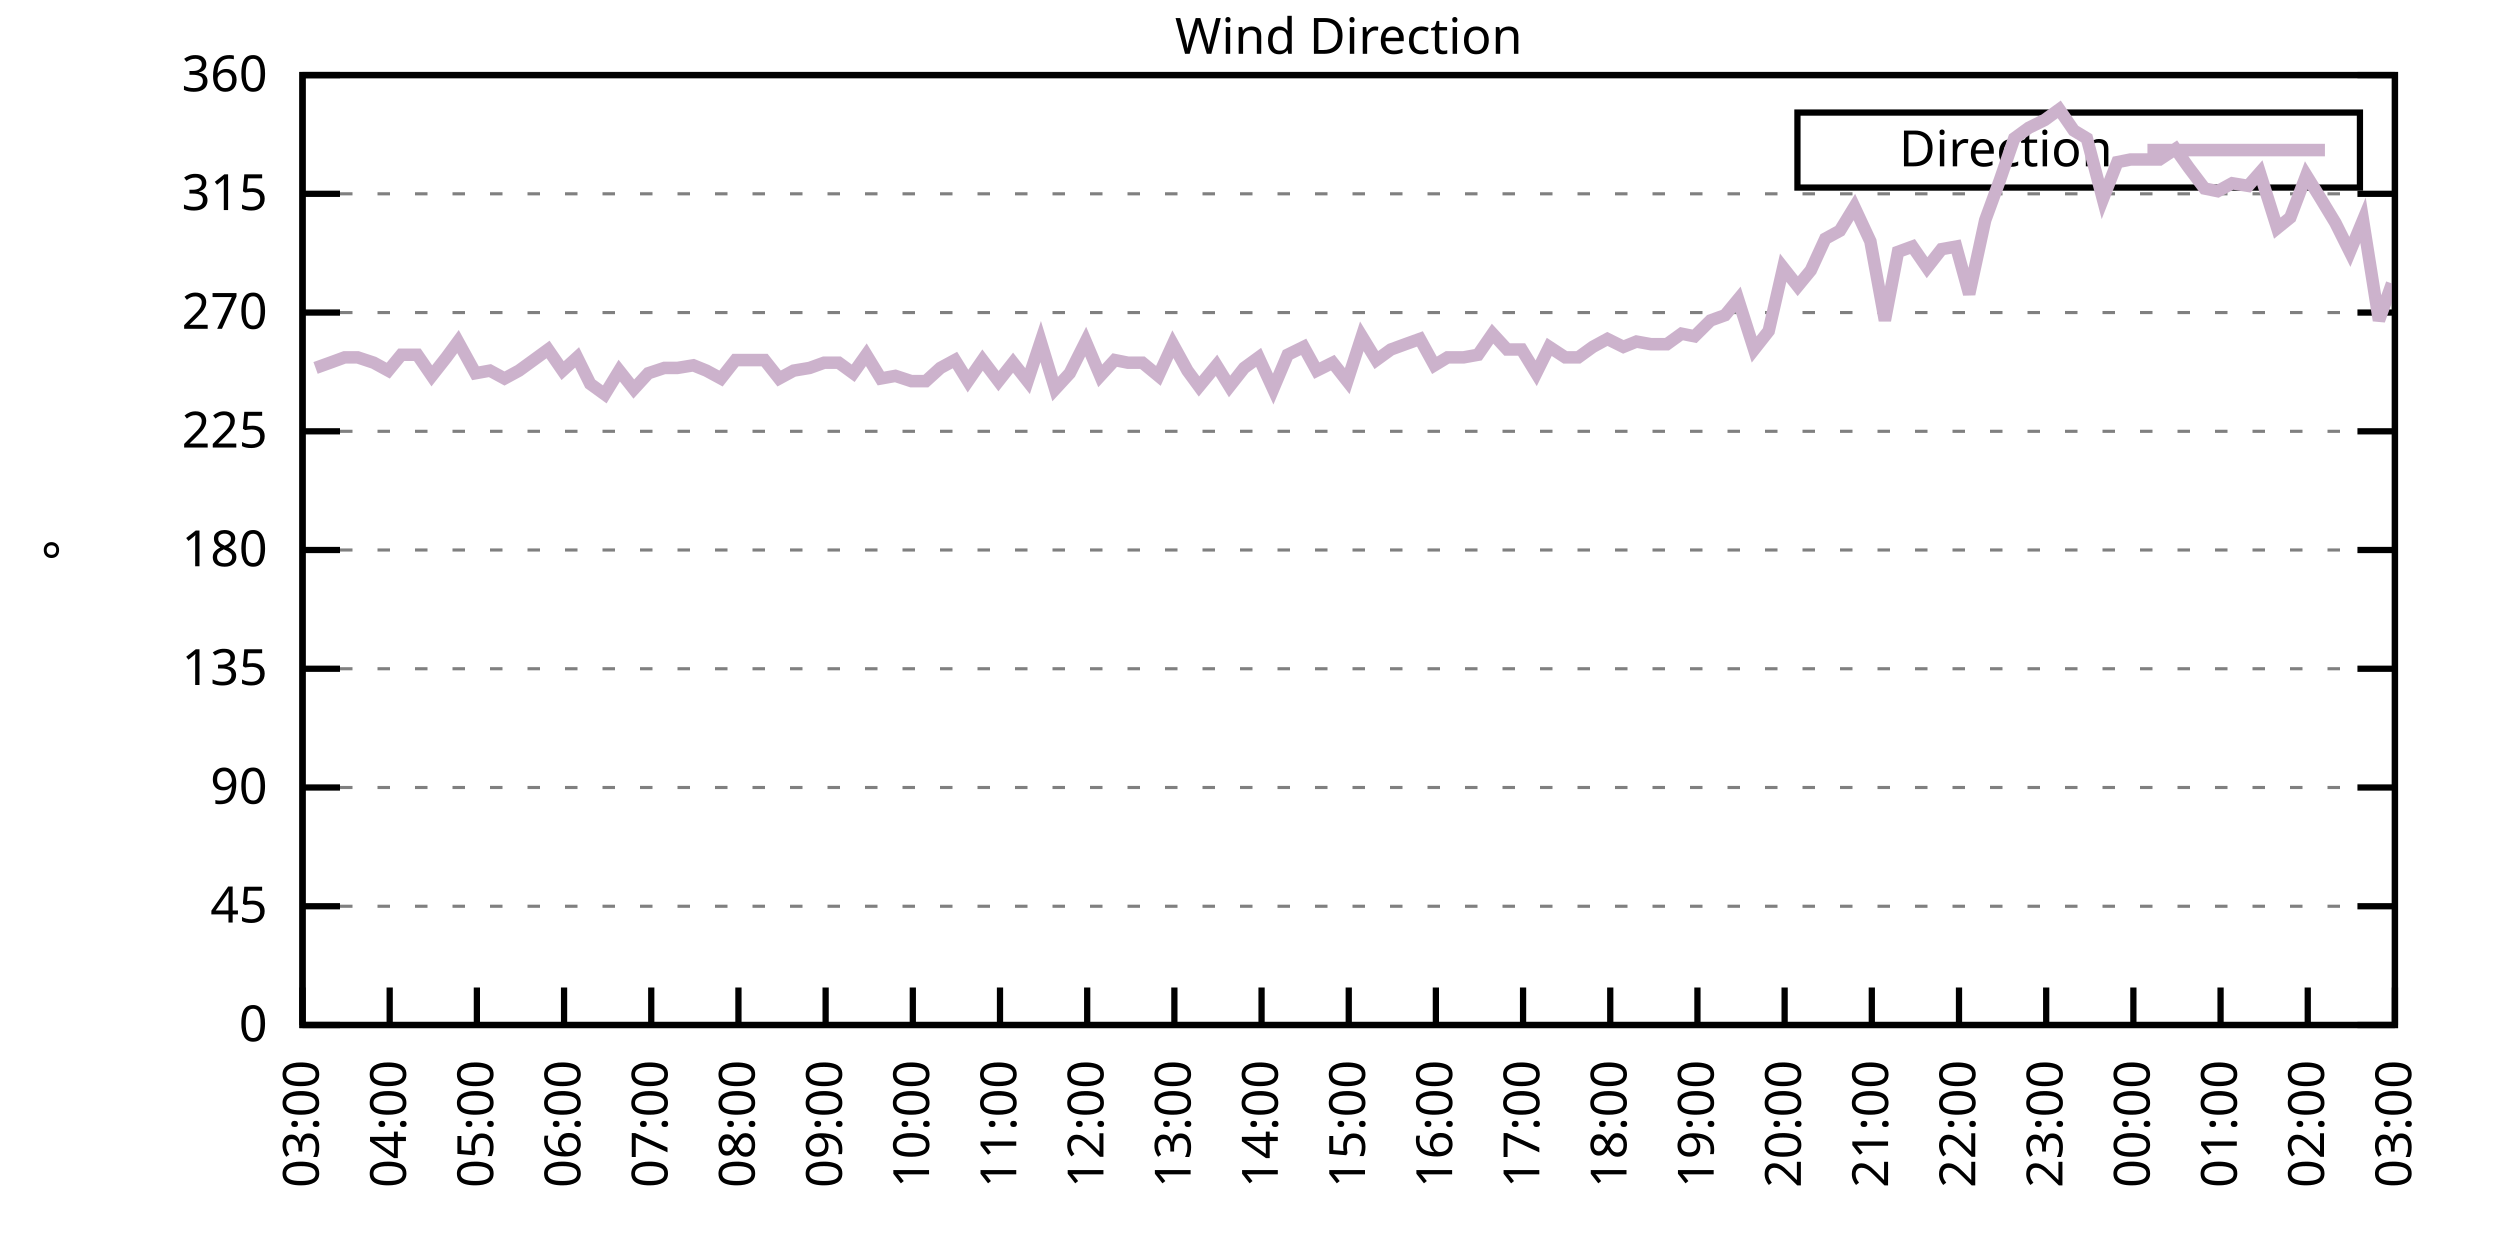
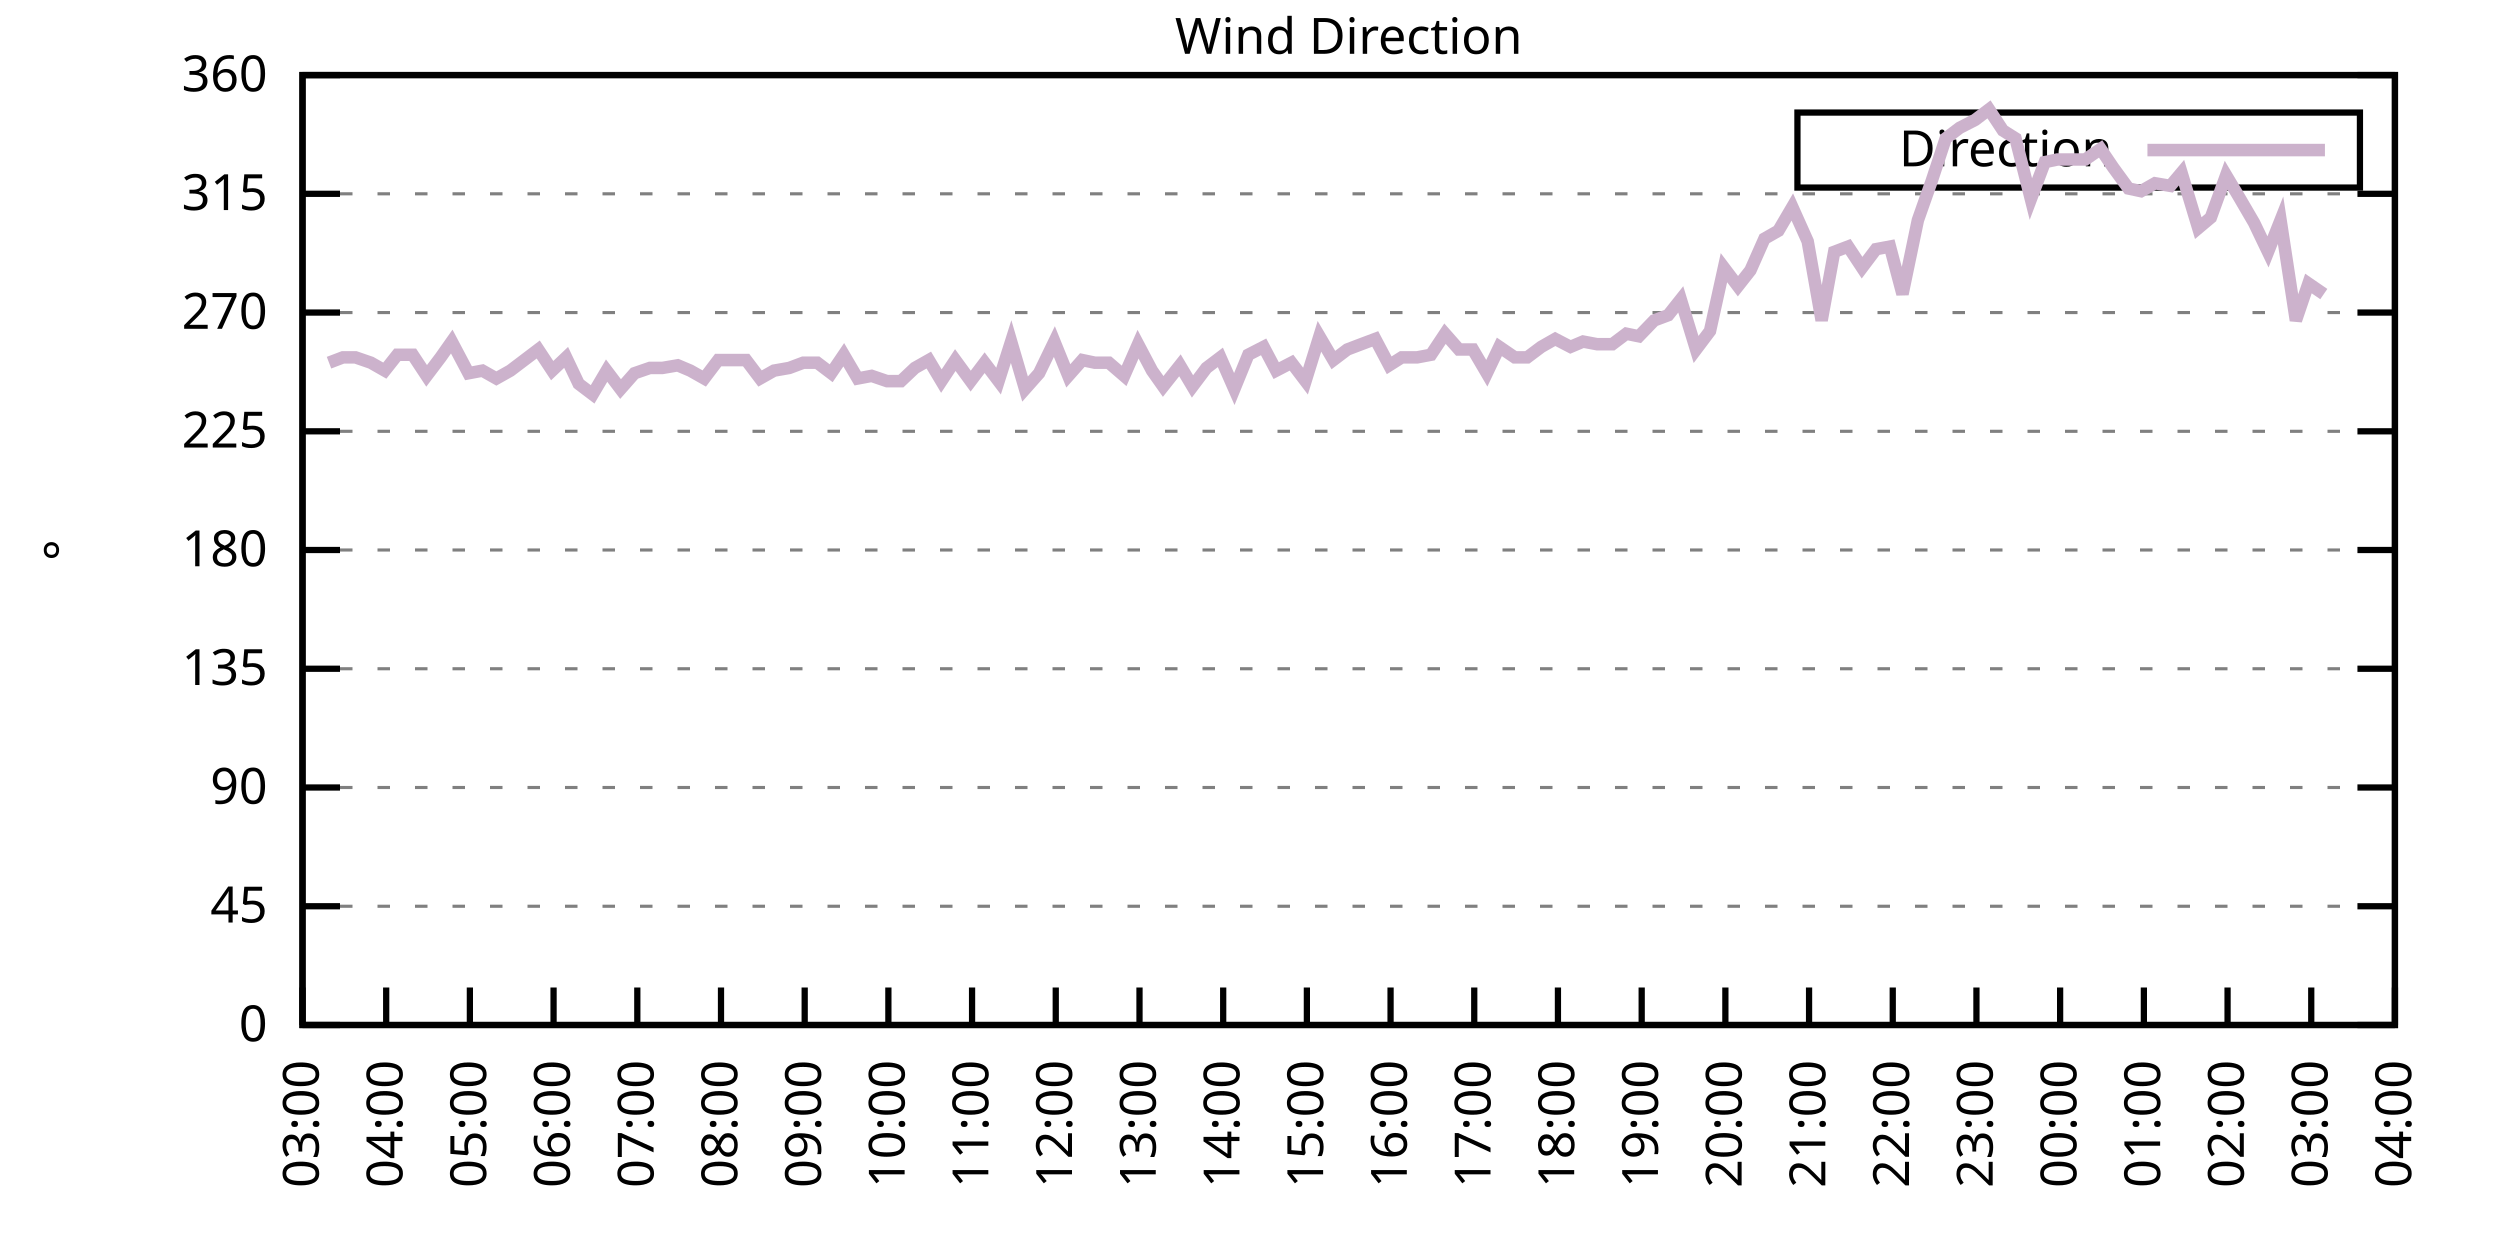
<svg xmlns="http://www.w3.org/2000/svg" xmlns:xlink="http://www.w3.org/1999/xlink" width="400" height="200" viewBox="0 0 400 200">
  <g id="gnuplot_canvas">
    <rect x="0" y="0" width="400" height="200" fill="none" />
    <defs>
      <circle id="gpDot" r="0.5" stroke-width="0.5" stroke="currentColor" />
      <path id="gpPt0" stroke-width="0.333" stroke="currentColor" d="M-1,0 h2 M0,-1 v2" />
      <path id="gpPt1" stroke-width="0.333" stroke="currentColor" d="M-1,-1 L1,1 M1,-1 L-1,1" />
      <path id="gpPt2" stroke-width="0.333" stroke="currentColor" d="M-1,0 L1,0 M0,-1 L0,1 M-1,-1 L1,1 M-1,1 L1,-1" />
      <rect id="gpPt3" stroke-width="0.333" stroke="currentColor" x="-1" y="-1" width="2" height="2" />
      <rect id="gpPt4" stroke-width="0.333" stroke="currentColor" fill="currentColor" x="-1" y="-1" width="2" height="2" />
      <circle id="gpPt5" stroke-width="0.333" stroke="currentColor" cx="0" cy="0" r="1" />
      <use xlink:href="#gpPt5" id="gpPt6" fill="currentColor" stroke="none" />
      <path id="gpPt7" stroke-width="0.333" stroke="currentColor" d="M0,-1.33 L-1.33,0.67 L1.33,0.67 z" />
      <use xlink:href="#gpPt7" id="gpPt8" fill="currentColor" stroke="none" />
      <use xlink:href="#gpPt7" id="gpPt9" stroke="currentColor" transform="rotate(180)" />
      <use xlink:href="#gpPt9" id="gpPt10" fill="currentColor" stroke="none" />
      <use xlink:href="#gpPt3" id="gpPt11" stroke="currentColor" transform="rotate(45)" />
      <use xlink:href="#gpPt11" id="gpPt12" fill="currentColor" stroke="none" />
      <path id="gpPt13" stroke-width="0.333" stroke="currentColor" d="M0,1.330 L1.265,0.411 L0.782,-1.067 L-0.782,-1.076 L-1.265,0.411 z" />
      <use xlink:href="#gpPt13" id="gpPt14" fill="currentColor" stroke="none" />
      <filter id="textbox" filterUnits="objectBoundingBox" x="0" y="0" height="1" width="1">
        <feFlood flood-color="white" flood-opacity="1" result="bgnd" />
        <feComposite in="SourceGraphic" in2="bgnd" operator="atop" />
      </filter>
      <filter id="greybox" filterUnits="objectBoundingBox" x="0" y="0" height="1" width="1">
        <feFlood flood-color="lightgrey" flood-opacity="1" result="grey" />
        <feComposite in="SourceGraphic" in2="grey" operator="atop" />
      </filter>
    </defs>
    <g fill="none" color="white" stroke="currentColor" stroke-width="1.00" stroke-linecap="butt" stroke-linejoin="miter">
</g>
    <g fill="none" color="black" stroke="currentColor" stroke-width="1.00" stroke-linecap="butt" stroke-linejoin="miter">
      <g stroke="none" shape-rendering="crispEdges">
        <polygon fill="rgb(255, 255, 255)" points="48.40,164.00 383.18,164.00 383.18,12.02 48.40,12.02 " />
      </g>
    </g>
    <g fill="none" color="black" stroke="currentColor" stroke-width="1.00" stroke-linecap="butt" stroke-linejoin="miter">
</g>
    <g fill="none" color="black" stroke="black" stroke-width="0.50" stroke-linecap="butt" stroke-linejoin="miter">
</g>
    <g fill="none" color="gray" stroke="currentColor" stroke-width="0.50" stroke-linecap="butt" stroke-linejoin="miter">
      <path stroke="gray" stroke-dasharray="2,4" class="gridline" d="M48.40,164.00 L383.19,164.00  " />
    </g>
    <g fill="none" color="gray" stroke="gray" stroke-width="1.00" stroke-linecap="butt" stroke-linejoin="miter">
</g>
    <g fill="none" color="black" stroke="currentColor" stroke-width="1.00" stroke-linecap="butt" stroke-linejoin="miter">
      <path stroke="black" d="M48.40,164.00 L54.40,164.00 M383.19,164.00 L377.19,164.00  " />
      <g transform="translate(42.80,166.60)" stroke="none" fill="black" font-family="Sans" font-size="8.00" text-anchor="end">
        <text>
          <tspan font-family="Sans"> 0</tspan>
        </text>
      </g>
    </g>
    <g fill="none" color="black" stroke="currentColor" stroke-width="1.00" stroke-linecap="butt" stroke-linejoin="miter">
</g>
    <g fill="none" color="black" stroke="black" stroke-width="0.50" stroke-linecap="butt" stroke-linejoin="miter">
</g>
    <g fill="none" color="gray" stroke="currentColor" stroke-width="0.50" stroke-linecap="butt" stroke-linejoin="miter">
      <path stroke="gray" stroke-dasharray="2,4" class="gridline" d="M48.40,145.00 L383.19,145.00  " />
    </g>
    <g fill="none" color="gray" stroke="gray" stroke-width="1.00" stroke-linecap="butt" stroke-linejoin="miter">
</g>
    <g fill="none" color="black" stroke="currentColor" stroke-width="1.00" stroke-linecap="butt" stroke-linejoin="miter">
      <path stroke="black" d="M48.40,145.00 L54.40,145.00 M383.19,145.00 L377.19,145.00  " />
      <g transform="translate(42.80,147.60)" stroke="none" fill="black" font-family="Sans" font-size="8.00" text-anchor="end">
        <text>
          <tspan font-family="Sans"> 45</tspan>
        </text>
      </g>
    </g>
    <g fill="none" color="black" stroke="currentColor" stroke-width="1.00" stroke-linecap="butt" stroke-linejoin="miter">
</g>
    <g fill="none" color="black" stroke="black" stroke-width="0.50" stroke-linecap="butt" stroke-linejoin="miter">
</g>
    <g fill="none" color="gray" stroke="currentColor" stroke-width="0.50" stroke-linecap="butt" stroke-linejoin="miter">
      <path stroke="gray" stroke-dasharray="2,4" class="gridline" d="M48.40,126.00 L383.19,126.00  " />
    </g>
    <g fill="none" color="gray" stroke="gray" stroke-width="1.00" stroke-linecap="butt" stroke-linejoin="miter">
</g>
    <g fill="none" color="black" stroke="currentColor" stroke-width="1.00" stroke-linecap="butt" stroke-linejoin="miter">
      <path stroke="black" d="M48.40,126.00 L54.40,126.00 M383.19,126.00 L377.19,126.00  " />
      <g transform="translate(42.80,128.60)" stroke="none" fill="black" font-family="Sans" font-size="8.00" text-anchor="end">
        <text>
          <tspan font-family="Sans"> 90</tspan>
        </text>
      </g>
    </g>
    <g fill="none" color="black" stroke="currentColor" stroke-width="1.00" stroke-linecap="butt" stroke-linejoin="miter">
</g>
    <g fill="none" color="black" stroke="black" stroke-width="0.50" stroke-linecap="butt" stroke-linejoin="miter">
</g>
    <g fill="none" color="gray" stroke="currentColor" stroke-width="0.50" stroke-linecap="butt" stroke-linejoin="miter">
      <path stroke="gray" stroke-dasharray="2,4" class="gridline" d="M48.40,107.00 L383.19,107.00  " />
    </g>
    <g fill="none" color="gray" stroke="gray" stroke-width="1.00" stroke-linecap="butt" stroke-linejoin="miter">
</g>
    <g fill="none" color="black" stroke="currentColor" stroke-width="1.00" stroke-linecap="butt" stroke-linejoin="miter">
      <path stroke="black" d="M48.40,107.00 L54.40,107.00 M383.19,107.00 L377.19,107.00  " />
      <g transform="translate(42.80,109.60)" stroke="none" fill="black" font-family="Sans" font-size="8.00" text-anchor="end">
        <text>
          <tspan font-family="Sans"> 135</tspan>
        </text>
      </g>
    </g>
    <g fill="none" color="black" stroke="currentColor" stroke-width="1.00" stroke-linecap="butt" stroke-linejoin="miter">
</g>
    <g fill="none" color="black" stroke="black" stroke-width="0.50" stroke-linecap="butt" stroke-linejoin="miter">
</g>
    <g fill="none" color="gray" stroke="currentColor" stroke-width="0.50" stroke-linecap="butt" stroke-linejoin="miter">
      <path stroke="gray" stroke-dasharray="2,4" class="gridline" d="M48.40,88.00 L383.19,88.00  " />
    </g>
    <g fill="none" color="gray" stroke="gray" stroke-width="1.00" stroke-linecap="butt" stroke-linejoin="miter">
</g>
    <g fill="none" color="black" stroke="currentColor" stroke-width="1.00" stroke-linecap="butt" stroke-linejoin="miter">
      <path stroke="black" d="M48.40,88.00 L54.40,88.00 M383.19,88.00 L377.19,88.00  " />
      <g transform="translate(42.80,90.60)" stroke="none" fill="black" font-family="Sans" font-size="8.00" text-anchor="end">
        <text>
          <tspan font-family="Sans"> 180</tspan>
        </text>
      </g>
    </g>
    <g fill="none" color="black" stroke="currentColor" stroke-width="1.00" stroke-linecap="butt" stroke-linejoin="miter">
</g>
    <g fill="none" color="black" stroke="black" stroke-width="0.50" stroke-linecap="butt" stroke-linejoin="miter">
</g>
    <g fill="none" color="gray" stroke="currentColor" stroke-width="0.50" stroke-linecap="butt" stroke-linejoin="miter">
      <path stroke="gray" stroke-dasharray="2,4" class="gridline" d="M48.40,69.01 L383.19,69.01  " />
    </g>
    <g fill="none" color="gray" stroke="gray" stroke-width="1.00" stroke-linecap="butt" stroke-linejoin="miter">
</g>
    <g fill="none" color="black" stroke="currentColor" stroke-width="1.00" stroke-linecap="butt" stroke-linejoin="miter">
      <path stroke="black" d="M48.40,69.01 L54.40,69.01 M383.19,69.01 L377.19,69.01  " />
      <g transform="translate(42.80,71.61)" stroke="none" fill="black" font-family="Sans" font-size="8.00" text-anchor="end">
        <text>
          <tspan font-family="Sans"> 225</tspan>
        </text>
      </g>
    </g>
    <g fill="none" color="black" stroke="currentColor" stroke-width="1.00" stroke-linecap="butt" stroke-linejoin="miter">
</g>
    <g fill="none" color="black" stroke="black" stroke-width="0.50" stroke-linecap="butt" stroke-linejoin="miter">
</g>
    <g fill="none" color="gray" stroke="currentColor" stroke-width="0.50" stroke-linecap="butt" stroke-linejoin="miter">
      <path stroke="gray" stroke-dasharray="2,4" class="gridline" d="M48.40,50.01 L383.19,50.01  " />
    </g>
    <g fill="none" color="gray" stroke="gray" stroke-width="1.00" stroke-linecap="butt" stroke-linejoin="miter">
</g>
    <g fill="none" color="black" stroke="currentColor" stroke-width="1.00" stroke-linecap="butt" stroke-linejoin="miter">
      <path stroke="black" d="M48.40,50.01 L54.40,50.01 M383.19,50.01 L377.19,50.01  " />
      <g transform="translate(42.80,52.61)" stroke="none" fill="black" font-family="Sans" font-size="8.00" text-anchor="end">
        <text>
          <tspan font-family="Sans"> 270</tspan>
        </text>
      </g>
    </g>
    <g fill="none" color="black" stroke="currentColor" stroke-width="1.00" stroke-linecap="butt" stroke-linejoin="miter">
</g>
    <g fill="none" color="black" stroke="black" stroke-width="0.50" stroke-linecap="butt" stroke-linejoin="miter">
</g>
    <g fill="none" color="gray" stroke="currentColor" stroke-width="0.50" stroke-linecap="butt" stroke-linejoin="miter">
      <path stroke="gray" stroke-dasharray="2,4" class="gridline" d="M48.40,31.01 L383.19,31.01  " />
    </g>
    <g fill="none" color="gray" stroke="gray" stroke-width="1.00" stroke-linecap="butt" stroke-linejoin="miter">
</g>
    <g fill="none" color="black" stroke="currentColor" stroke-width="1.00" stroke-linecap="butt" stroke-linejoin="miter">
      <path stroke="black" d="M48.40,31.01 L54.40,31.01 M383.19,31.01 L377.19,31.01  " />
      <g transform="translate(42.80,33.61)" stroke="none" fill="black" font-family="Sans" font-size="8.00" text-anchor="end">
        <text>
          <tspan font-family="Sans"> 315</tspan>
        </text>
      </g>
    </g>
    <g fill="none" color="black" stroke="currentColor" stroke-width="1.00" stroke-linecap="butt" stroke-linejoin="miter">
</g>
    <g fill="none" color="black" stroke="black" stroke-width="0.50" stroke-linecap="butt" stroke-linejoin="miter">
</g>
    <g fill="none" color="gray" stroke="currentColor" stroke-width="0.50" stroke-linecap="butt" stroke-linejoin="miter">
      <path stroke="gray" stroke-dasharray="2,4" class="gridline" d="M48.40,12.01 L383.19,12.01  " />
    </g>
    <g fill="none" color="gray" stroke="gray" stroke-width="1.00" stroke-linecap="butt" stroke-linejoin="miter">
</g>
    <g fill="none" color="black" stroke="currentColor" stroke-width="1.00" stroke-linecap="butt" stroke-linejoin="miter">
      <path stroke="black" d="M48.40,12.01 L54.40,12.01 M383.19,12.01 L377.19,12.01  " />
      <g transform="translate(42.80,14.61)" stroke="none" fill="black" font-family="Sans" font-size="8.00" text-anchor="end">
        <text>
          <tspan font-family="Sans"> 360</tspan>
        </text>
      </g>
    </g>
    <g fill="none" color="black" stroke="currentColor" stroke-width="1.00" stroke-linecap="butt" stroke-linejoin="miter">
      <path stroke="black" d="M48.40,164.00 L48.40,158.00  " />
      <g transform="translate(51.00,169.60) rotate(270.00)" stroke="none" fill="black" font-family="Sans" font-size="8.00" text-anchor="end">
        <text>
          <tspan font-family="Sans">03:00</tspan>
        </text>
      </g>
    </g>
    <g fill="none" color="black" stroke="currentColor" stroke-width="1.00" stroke-linecap="butt" stroke-linejoin="miter">
-       <path stroke="black" d="M62.35,164.00 L62.35,158.00  " />
-       <g transform="translate(64.95,169.60) rotate(270.00)" stroke="none" fill="black" font-family="Sans" font-size="8.00" text-anchor="end">
+       <path stroke="black" d="M61.79,164.00 L61.79,158.00  " />
+       <g transform="translate(64.39,169.60) rotate(270.00)" stroke="none" fill="black" font-family="Sans" font-size="8.00" text-anchor="end">
        <text>
          <tspan font-family="Sans">04:00</tspan>
        </text>
      </g>
    </g>
    <g fill="none" color="black" stroke="currentColor" stroke-width="1.00" stroke-linecap="butt" stroke-linejoin="miter">
-       <path stroke="black" d="M76.30,164.00 L76.30,158.00  " />
-       <g transform="translate(78.90,169.60) rotate(270.00)" stroke="none" fill="black" font-family="Sans" font-size="8.00" text-anchor="end">
+       <path stroke="black" d="M75.18,164.00 L75.18,158.00  " />
+       <g transform="translate(77.78,169.60) rotate(270.00)" stroke="none" fill="black" font-family="Sans" font-size="8.00" text-anchor="end">
        <text>
          <tspan font-family="Sans">05:00</tspan>
        </text>
      </g>
    </g>
    <g fill="none" color="black" stroke="currentColor" stroke-width="1.00" stroke-linecap="butt" stroke-linejoin="miter">
-       <path stroke="black" d="M90.25,164.00 L90.25,158.00  " />
-       <g transform="translate(92.85,169.60) rotate(270.00)" stroke="none" fill="black" font-family="Sans" font-size="8.00" text-anchor="end">
+       <path stroke="black" d="M88.57,164.00 L88.57,158.00  " />
+       <g transform="translate(91.17,169.60) rotate(270.00)" stroke="none" fill="black" font-family="Sans" font-size="8.00" text-anchor="end">
        <text>
          <tspan font-family="Sans">06:00</tspan>
        </text>
      </g>
    </g>
    <g fill="none" color="black" stroke="currentColor" stroke-width="1.00" stroke-linecap="butt" stroke-linejoin="miter">
-       <path stroke="black" d="M104.20,164.00 L104.20,158.00  " />
-       <g transform="translate(106.80,169.60) rotate(270.00)" stroke="none" fill="black" font-family="Sans" font-size="8.00" text-anchor="end">
+       <path stroke="black" d="M101.97,164.00 L101.97,158.00  " />
+       <g transform="translate(104.57,169.60) rotate(270.00)" stroke="none" fill="black" font-family="Sans" font-size="8.00" text-anchor="end">
        <text>
          <tspan font-family="Sans">07:00</tspan>
        </text>
      </g>
    </g>
    <g fill="none" color="black" stroke="currentColor" stroke-width="1.00" stroke-linecap="butt" stroke-linejoin="miter">
-       <path stroke="black" d="M118.15,164.00 L118.15,158.00  " />
-       <g transform="translate(120.75,169.60) rotate(270.00)" stroke="none" fill="black" font-family="Sans" font-size="8.00" text-anchor="end">
+       <path stroke="black" d="M115.36,164.00 L115.36,158.00  " />
+       <g transform="translate(117.96,169.60) rotate(270.00)" stroke="none" fill="black" font-family="Sans" font-size="8.00" text-anchor="end">
        <text>
          <tspan font-family="Sans">08:00</tspan>
        </text>
      </g>
    </g>
    <g fill="none" color="black" stroke="currentColor" stroke-width="1.00" stroke-linecap="butt" stroke-linejoin="miter">
-       <path stroke="black" d="M132.10,164.00 L132.10,158.00  " />
-       <g transform="translate(134.70,169.60) rotate(270.00)" stroke="none" fill="black" font-family="Sans" font-size="8.00" text-anchor="end">
+       <path stroke="black" d="M128.75,164.00 L128.75,158.00  " />
+       <g transform="translate(131.35,169.60) rotate(270.00)" stroke="none" fill="black" font-family="Sans" font-size="8.00" text-anchor="end">
        <text>
          <tspan font-family="Sans">09:00</tspan>
        </text>
      </g>
    </g>
    <g fill="none" color="black" stroke="currentColor" stroke-width="1.00" stroke-linecap="butt" stroke-linejoin="miter">
-       <path stroke="black" d="M146.05,164.00 L146.05,158.00  " />
-       <g transform="translate(148.65,169.60) rotate(270.00)" stroke="none" fill="black" font-family="Sans" font-size="8.00" text-anchor="end">
+       <path stroke="black" d="M142.14,164.00 L142.14,158.00  " />
+       <g transform="translate(144.74,169.60) rotate(270.00)" stroke="none" fill="black" font-family="Sans" font-size="8.00" text-anchor="end">
        <text>
          <tspan font-family="Sans">10:00</tspan>
        </text>
      </g>
    </g>
    <g fill="none" color="black" stroke="currentColor" stroke-width="1.00" stroke-linecap="butt" stroke-linejoin="miter">
-       <path stroke="black" d="M160.00,164.00 L160.00,158.00  " />
-       <g transform="translate(162.60,169.60) rotate(270.00)" stroke="none" fill="black" font-family="Sans" font-size="8.00" text-anchor="end">
+       <path stroke="black" d="M155.53,164.00 L155.53,158.00  " />
+       <g transform="translate(158.13,169.60) rotate(270.00)" stroke="none" fill="black" font-family="Sans" font-size="8.00" text-anchor="end">
        <text>
          <tspan font-family="Sans">11:00</tspan>
        </text>
      </g>
    </g>
    <g fill="none" color="black" stroke="currentColor" stroke-width="1.00" stroke-linecap="butt" stroke-linejoin="miter">
-       <path stroke="black" d="M173.95,164.00 L173.95,158.00  " />
-       <g transform="translate(176.55,169.60) rotate(270.00)" stroke="none" fill="black" font-family="Sans" font-size="8.00" text-anchor="end">
+       <path stroke="black" d="M168.92,164.00 L168.92,158.00  " />
+       <g transform="translate(171.52,169.60) rotate(270.00)" stroke="none" fill="black" font-family="Sans" font-size="8.00" text-anchor="end">
        <text>
          <tspan font-family="Sans">12:00</tspan>
        </text>
      </g>
    </g>
    <g fill="none" color="black" stroke="currentColor" stroke-width="1.00" stroke-linecap="butt" stroke-linejoin="miter">
-       <path stroke="black" d="M187.90,164.00 L187.90,158.00  " />
-       <g transform="translate(190.50,169.60) rotate(270.00)" stroke="none" fill="black" font-family="Sans" font-size="8.00" text-anchor="end">
+       <path stroke="black" d="M182.32,164.00 L182.32,158.00  " />
+       <g transform="translate(184.92,169.60) rotate(270.00)" stroke="none" fill="black" font-family="Sans" font-size="8.00" text-anchor="end">
        <text>
          <tspan font-family="Sans">13:00</tspan>
        </text>
      </g>
    </g>
    <g fill="none" color="black" stroke="currentColor" stroke-width="1.00" stroke-linecap="butt" stroke-linejoin="miter">
-       <path stroke="black" d="M201.85,164.00 L201.85,158.00  " />
-       <g transform="translate(204.45,169.60) rotate(270.00)" stroke="none" fill="black" font-family="Sans" font-size="8.00" text-anchor="end">
+       <path stroke="black" d="M195.71,164.00 L195.71,158.00  " />
+       <g transform="translate(198.31,169.60) rotate(270.00)" stroke="none" fill="black" font-family="Sans" font-size="8.00" text-anchor="end">
        <text>
          <tspan font-family="Sans">14:00</tspan>
        </text>
      </g>
    </g>
    <g fill="none" color="black" stroke="currentColor" stroke-width="1.00" stroke-linecap="butt" stroke-linejoin="miter">
-       <path stroke="black" d="M215.80,164.00 L215.80,158.00  " />
-       <g transform="translate(218.40,169.60) rotate(270.00)" stroke="none" fill="black" font-family="Sans" font-size="8.00" text-anchor="end">
+       <path stroke="black" d="M209.10,164.00 L209.10,158.00  " />
+       <g transform="translate(211.70,169.60) rotate(270.00)" stroke="none" fill="black" font-family="Sans" font-size="8.00" text-anchor="end">
        <text>
          <tspan font-family="Sans">15:00</tspan>
        </text>
      </g>
    </g>
    <g fill="none" color="black" stroke="currentColor" stroke-width="1.00" stroke-linecap="butt" stroke-linejoin="miter">
-       <path stroke="black" d="M229.74,164.00 L229.74,158.00  " />
-       <g transform="translate(232.34,169.60) rotate(270.00)" stroke="none" fill="black" font-family="Sans" font-size="8.00" text-anchor="end">
+       <path stroke="black" d="M222.49,164.00 L222.49,158.00  " />
+       <g transform="translate(225.09,169.60) rotate(270.00)" stroke="none" fill="black" font-family="Sans" font-size="8.00" text-anchor="end">
        <text>
          <tspan font-family="Sans">16:00</tspan>
        </text>
      </g>
    </g>
    <g fill="none" color="black" stroke="currentColor" stroke-width="1.00" stroke-linecap="butt" stroke-linejoin="miter">
-       <path stroke="black" d="M243.69,164.00 L243.69,158.00  " />
-       <g transform="translate(246.29,169.60) rotate(270.00)" stroke="none" fill="black" font-family="Sans" font-size="8.00" text-anchor="end">
+       <path stroke="black" d="M235.88,164.00 L235.88,158.00  " />
+       <g transform="translate(238.48,169.60) rotate(270.00)" stroke="none" fill="black" font-family="Sans" font-size="8.00" text-anchor="end">
        <text>
          <tspan font-family="Sans">17:00</tspan>
        </text>
      </g>
    </g>
    <g fill="none" color="black" stroke="currentColor" stroke-width="1.00" stroke-linecap="butt" stroke-linejoin="miter">
-       <path stroke="black" d="M257.64,164.00 L257.64,158.00  " />
-       <g transform="translate(260.24,169.60) rotate(270.00)" stroke="none" fill="black" font-family="Sans" font-size="8.00" text-anchor="end">
+       <path stroke="black" d="M249.27,164.00 L249.27,158.00  " />
+       <g transform="translate(251.87,169.60) rotate(270.00)" stroke="none" fill="black" font-family="Sans" font-size="8.00" text-anchor="end">
        <text>
          <tspan font-family="Sans">18:00</tspan>
        </text>
      </g>
    </g>
    <g fill="none" color="black" stroke="currentColor" stroke-width="1.00" stroke-linecap="butt" stroke-linejoin="miter">
-       <path stroke="black" d="M271.59,164.00 L271.59,158.00  " />
-       <g transform="translate(274.19,169.60) rotate(270.00)" stroke="none" fill="black" font-family="Sans" font-size="8.00" text-anchor="end">
+       <path stroke="black" d="M262.67,164.00 L262.67,158.00  " />
+       <g transform="translate(265.27,169.60) rotate(270.00)" stroke="none" fill="black" font-family="Sans" font-size="8.00" text-anchor="end">
        <text>
          <tspan font-family="Sans">19:00</tspan>
        </text>
      </g>
    </g>
    <g fill="none" color="black" stroke="currentColor" stroke-width="1.00" stroke-linecap="butt" stroke-linejoin="miter">
-       <path stroke="black" d="M285.54,164.00 L285.54,158.00  " />
-       <g transform="translate(288.14,169.60) rotate(270.00)" stroke="none" fill="black" font-family="Sans" font-size="8.00" text-anchor="end">
+       <path stroke="black" d="M276.06,164.00 L276.06,158.00  " />
+       <g transform="translate(278.66,169.60) rotate(270.00)" stroke="none" fill="black" font-family="Sans" font-size="8.00" text-anchor="end">
        <text>
          <tspan font-family="Sans">20:00</tspan>
        </text>
      </g>
    </g>
    <g fill="none" color="black" stroke="currentColor" stroke-width="1.00" stroke-linecap="butt" stroke-linejoin="miter">
-       <path stroke="black" d="M299.49,164.00 L299.49,158.00  " />
-       <g transform="translate(302.09,169.60) rotate(270.00)" stroke="none" fill="black" font-family="Sans" font-size="8.00" text-anchor="end">
+       <path stroke="black" d="M289.45,164.00 L289.45,158.00  " />
+       <g transform="translate(292.05,169.60) rotate(270.00)" stroke="none" fill="black" font-family="Sans" font-size="8.00" text-anchor="end">
        <text>
          <tspan font-family="Sans">21:00</tspan>
        </text>
      </g>
    </g>
    <g fill="none" color="black" stroke="currentColor" stroke-width="1.00" stroke-linecap="butt" stroke-linejoin="miter">
-       <path stroke="black" d="M313.44,164.00 L313.44,158.00  " />
-       <g transform="translate(316.04,169.60) rotate(270.00)" stroke="none" fill="black" font-family="Sans" font-size="8.00" text-anchor="end">
+       <path stroke="black" d="M302.84,164.00 L302.84,158.00  " />
+       <g transform="translate(305.44,169.60) rotate(270.00)" stroke="none" fill="black" font-family="Sans" font-size="8.00" text-anchor="end">
        <text>
          <tspan font-family="Sans">22:00</tspan>
        </text>
      </g>
    </g>
    <g fill="none" color="black" stroke="currentColor" stroke-width="1.00" stroke-linecap="butt" stroke-linejoin="miter">
-       <path stroke="black" d="M327.39,164.00 L327.39,158.00  " />
-       <g transform="translate(329.99,169.60) rotate(270.00)" stroke="none" fill="black" font-family="Sans" font-size="8.00" text-anchor="end">
+       <path stroke="black" d="M316.23,164.00 L316.23,158.00  " />
+       <g transform="translate(318.83,169.60) rotate(270.00)" stroke="none" fill="black" font-family="Sans" font-size="8.00" text-anchor="end">
        <text>
          <tspan font-family="Sans">23:00</tspan>
        </text>
      </g>
    </g>
    <g fill="none" color="black" stroke="currentColor" stroke-width="1.00" stroke-linecap="butt" stroke-linejoin="miter">
-       <path stroke="black" d="M341.34,164.00 L341.34,158.00  " />
-       <g transform="translate(343.94,169.60) rotate(270.00)" stroke="none" fill="black" font-family="Sans" font-size="8.00" text-anchor="end">
+       <path stroke="black" d="M329.62,164.00 L329.62,158.00  " />
+       <g transform="translate(332.22,169.60) rotate(270.00)" stroke="none" fill="black" font-family="Sans" font-size="8.00" text-anchor="end">
        <text>
          <tspan font-family="Sans">00:00</tspan>
        </text>
      </g>
    </g>
    <g fill="none" color="black" stroke="currentColor" stroke-width="1.00" stroke-linecap="butt" stroke-linejoin="miter">
-       <path stroke="black" d="M355.29,164.00 L355.29,158.00  " />
-       <g transform="translate(357.89,169.60) rotate(270.00)" stroke="none" fill="black" font-family="Sans" font-size="8.00" text-anchor="end">
+       <path stroke="black" d="M343.02,164.00 L343.02,158.00  " />
+       <g transform="translate(345.62,169.60) rotate(270.00)" stroke="none" fill="black" font-family="Sans" font-size="8.00" text-anchor="end">
        <text>
          <tspan font-family="Sans">01:00</tspan>
        </text>
      </g>
    </g>
    <g fill="none" color="black" stroke="currentColor" stroke-width="1.00" stroke-linecap="butt" stroke-linejoin="miter">
-       <path stroke="black" d="M369.24,164.00 L369.24,158.00  " />
-       <g transform="translate(371.84,169.60) rotate(270.00)" stroke="none" fill="black" font-family="Sans" font-size="8.00" text-anchor="end">
+       <path stroke="black" d="M356.41,164.00 L356.41,158.00  " />
+       <g transform="translate(359.01,169.60) rotate(270.00)" stroke="none" fill="black" font-family="Sans" font-size="8.00" text-anchor="end">
        <text>
          <tspan font-family="Sans">02:00</tspan>
+         </text>
+       </g>
+     </g>
+     <g fill="none" color="black" stroke="currentColor" stroke-width="1.00" stroke-linecap="butt" stroke-linejoin="miter">
+       <path stroke="black" d="M369.80,164.00 L369.80,158.00  " />
+       <g transform="translate(372.40,169.60) rotate(270.00)" stroke="none" fill="black" font-family="Sans" font-size="8.00" text-anchor="end">
+         <text>
+           <tspan font-family="Sans">03:00</tspan>
        </text>
      </g>
    </g>
    <g fill="none" color="black" stroke="currentColor" stroke-width="1.00" stroke-linecap="butt" stroke-linejoin="miter">
      <path stroke="black" d="M383.19,164.00 L383.19,158.00  " />
      <g transform="translate(385.79,169.60) rotate(270.00)" stroke="none" fill="black" font-family="Sans" font-size="8.00" text-anchor="end">
        <text>
-           <tspan font-family="Sans">03:00</tspan>
+           <tspan font-family="Sans">04:00</tspan>
        </text>
      </g>
    </g>
    <g fill="none" color="black" stroke="currentColor" stroke-width="1.00" stroke-linecap="butt" stroke-linejoin="miter">
</g>
    <g fill="none" color="black" stroke="currentColor" stroke-width="1.00" stroke-linecap="butt" stroke-linejoin="miter">
      <path stroke="black" d="M48.40,12.01 L48.40,164.00 L383.19,164.00 L383.19,12.01 L48.40,12.01 Z  " />
    </g>
    <g fill="none" color="black" stroke="currentColor" stroke-width="1.00" stroke-linecap="butt" stroke-linejoin="miter">
</g>
    <g fill="none" color="black" stroke="currentColor" stroke-width="1.00" stroke-linecap="butt" stroke-linejoin="miter">
      <path stroke="black" d="M287.59,30.01 L287.59,18.01 L377.59,18.01 L377.59,30.01 L287.59,30.01 Z  " />
    </g>
    <g id="Wind_direction_plot_1">
      <g fill="none" color="white" stroke="black" stroke-width="2.00" stroke-linecap="butt" stroke-linejoin="miter">
</g>
      <g fill="none" color="black" stroke="currentColor" stroke-width="2.00" stroke-linecap="butt" stroke-linejoin="miter">
        <g transform="translate(337.99,26.61)" stroke="none" fill="black" font-family="Sans" font-size="8.00" text-anchor="end">
          <text>
            <tspan font-family="Sans">Direction</tspan>
          </text>
        </g>
      </g>
      <g fill="none" color="black" stroke="currentColor" stroke-width="2.00" stroke-linecap="butt" stroke-linejoin="miter">
-         <path stroke="rgb(204, 178, 204)" d="M343.59,24.01 L371.99,24.01 M50.49,58.87 L52.82,58.03 L55.14,57.18 L57.23,57.18 L59.79,58.03 L62.12,59.30   L64.21,56.76 L66.77,56.76 L69.09,60.14 L71.42,57.18 L73.28,54.65 L76.07,59.72 L78.39,59.30 L80.72,60.56   L83.04,59.30 L85.37,57.61 L87.69,55.92 L90.02,59.30 L92.34,57.18 L94.43,61.41 L96.76,63.10 L99.08,59.30   L101.41,62.25 L103.73,59.72 L106.29,58.87 L108.38,58.87 L110.94,58.45 L113.03,59.30 L115.36,60.56 L117.68,57.61   L120.01,57.61 L122.33,57.61 L124.66,60.56 L126.98,59.30 L129.54,58.87 L131.87,58.03 L134.19,58.03 L136.51,59.72   L138.61,56.76 L140.93,60.56 L143.26,60.14 L145.81,60.98 L148.14,60.98 L150.46,58.87 L152.79,57.61 L154.88,60.98   L157.21,57.61 L159.76,60.98 L162.09,58.03 L164.41,60.98 L166.51,54.65 L168.83,62.25 L171.16,59.72 L173.71,54.65   L176.04,60.14 L178.36,57.61 L180.46,58.03 L182.78,58.03 L185.34,60.14 L187.66,55.07 L189.99,59.30 L191.85,61.83   L194.64,58.45 L196.73,61.83 L199.06,58.87 L201.38,57.18 L203.71,62.25 L206.03,56.76 L208.59,55.50 L210.68,59.30   L213.24,58.03 L215.56,60.98 L217.89,53.81 L220.21,57.61 L222.54,55.92 L224.86,55.07 L227.19,54.23 L229.51,58.45   L231.60,57.18 L234.16,57.18 L236.49,56.76 L238.81,53.39 L241.14,55.92 L243.46,55.92 L245.79,59.72 L247.88,55.50   L250.44,57.18 L252.53,57.18 L254.85,55.50 L257.18,54.23 L259.74,55.50 L261.83,54.65 L264.15,55.07 L266.71,55.07   L269.04,53.39 L271.13,53.81 L273.69,51.27 L276.01,50.43 L278.10,47.90 L280.66,55.92 L282.99,52.96 L285.31,42.83   L287.64,45.79 L289.73,43.25 L292.05,38.19 L294.38,36.92 L296.70,33.12 L299.26,38.61 L301.58,51.27 L303.68,40.30   L306.00,39.45 L308.33,42.83 L310.65,39.87 L312.98,39.45 L315.07,47.05 L317.63,35.23 L319.95,28.90 L322.28,22.14   L324.60,20.45 L327.16,19.19 L329.48,17.50 L331.81,20.88 L333.90,22.14 L336.46,31.85 L338.78,25.94 L340.88,25.52   L343.43,25.52 L345.53,25.52 L348.08,23.83 L350.18,26.79 L352.73,30.16 L354.83,30.59 L357.15,29.32 L359.71,29.74   L361.57,27.63 L364.36,36.50 L366.45,34.81 L369.01,28.05 L371.10,31.43 L373.66,35.65 L375.98,40.30 L378.08,35.23   L380.63,51.27 L382.73,45.36  " />
+         <path stroke="rgb(204, 178, 204)" d="M343.59,24.01 L371.99,24.01 M52.64,58.03 L54.87,57.18 L56.88,57.18 L59.34,58.03 L61.57,59.30 L63.58,56.76   L66.03,56.76 L68.26,60.14 L70.50,57.18 L72.28,54.65 L74.96,59.72 L77.19,59.30 L79.42,60.56 L81.66,59.30   L83.89,57.61 L86.12,55.92 L88.35,59.30 L90.58,57.18 L92.59,61.41 L94.82,63.10 L97.06,59.30 L99.29,62.25   L101.52,59.72 L103.98,58.87 L105.98,58.87 L108.44,58.45 L110.45,59.30 L112.68,60.56 L114.91,57.61 L117.14,57.61   L119.38,57.61 L121.61,60.56 L123.84,59.30 L126.29,58.87 L128.53,58.03 L130.76,58.03 L132.99,59.72 L135.00,56.76   L137.23,60.56 L139.46,60.14 L141.92,60.98 L144.15,60.98 L146.38,58.87 L148.61,57.61 L150.62,60.98 L152.85,57.61   L155.31,60.98 L157.54,58.03 L159.77,60.98 L161.78,54.65 L164.01,62.25 L166.25,59.72 L168.70,54.65 L170.93,60.14   L173.17,57.61 L175.17,58.03 L177.41,58.03 L179.86,60.14 L182.09,55.07 L184.32,59.30 L186.11,61.83 L188.79,58.45   L190.80,61.83 L193.03,58.87 L195.26,57.18 L197.49,62.25 L199.73,56.76 L202.18,55.50 L204.19,59.30 L206.64,58.03   L208.88,60.98 L211.11,53.81 L213.34,57.61 L215.57,55.92 L217.80,55.07 L220.04,54.23 L222.27,58.45 L224.28,57.18   L226.73,57.18 L228.96,56.76 L231.20,53.39 L233.43,55.92 L235.66,55.92 L237.89,59.72 L239.90,55.50 L242.36,57.18   L244.36,57.18 L246.60,55.50 L248.83,54.23 L251.28,55.50 L253.29,54.65 L255.52,55.07 L257.98,55.07 L260.21,53.39   L262.22,53.81 L264.67,51.27 L266.91,50.43 L268.92,47.90 L271.37,55.92 L273.60,52.96 L275.83,42.83 L278.07,45.79   L280.07,43.25 L282.31,38.19 L284.54,36.92 L286.77,33.12 L289.23,38.61 L291.46,51.27 L293.47,40.30 L295.70,39.45   L297.93,42.83 L300.16,39.87 L302.39,39.45 L304.40,47.05 L306.86,35.23 L309.09,28.90 L311.32,22.14 L313.55,20.45   L316.01,19.19 L318.24,17.50 L320.47,20.88 L322.48,22.14 L324.94,31.85 L327.17,25.94 L329.18,25.52 L331.63,25.52   L333.64,25.52 L336.10,23.83 L338.10,26.79 L340.56,30.16 L342.57,30.59 L344.80,29.32 L347.26,29.74 L349.04,27.63   L351.72,36.50 L353.73,34.81 L356.18,28.05 L358.19,31.43 L360.65,35.65 L362.88,40.30 L364.89,35.23 L367.34,51.27   L369.35,45.36 L371.81,47.05  " />
      </g>
    </g>
    <g fill="none" color="black" stroke="currentColor" stroke-width="2.00" stroke-linecap="butt" stroke-linejoin="miter">
</g>
    <g fill="none" color="black" stroke="black" stroke-width="1.00" stroke-linecap="butt" stroke-linejoin="miter">
</g>
    <g fill="none" color="black" stroke="currentColor" stroke-width="1.00" stroke-linecap="butt" stroke-linejoin="miter">
      <path stroke="black" d="M48.40,12.01 L48.40,164.00 L383.19,164.00 L383.19,12.01 L48.40,12.01 Z  " />
      <g transform="translate(12.80,88.01) rotate(270.00)" stroke="none" fill="black" font-family="Sans" font-size="8.00" text-anchor="middle">
        <text>
          <tspan font-family="Sans">°</tspan>
        </text>
      </g>
    </g>
    <g fill="none" color="black" stroke="currentColor" stroke-width="1.00" stroke-linecap="butt" stroke-linejoin="miter">
</g>
    <g fill="none" color="black" stroke="currentColor" stroke-width="1.00" stroke-linecap="butt" stroke-linejoin="miter">
      <g transform="translate(215.79,8.61)" stroke="none" fill="black" font-family="Sans" font-size="8.00" text-anchor="middle">
        <text>
          <tspan font-family="Sans">Wind Direction</tspan>
        </text>
      </g>
    </g>
    <g fill="none" color="black" stroke="currentColor" stroke-width="1.00" stroke-linecap="butt" stroke-linejoin="miter">
</g>
  </g>
</svg>
